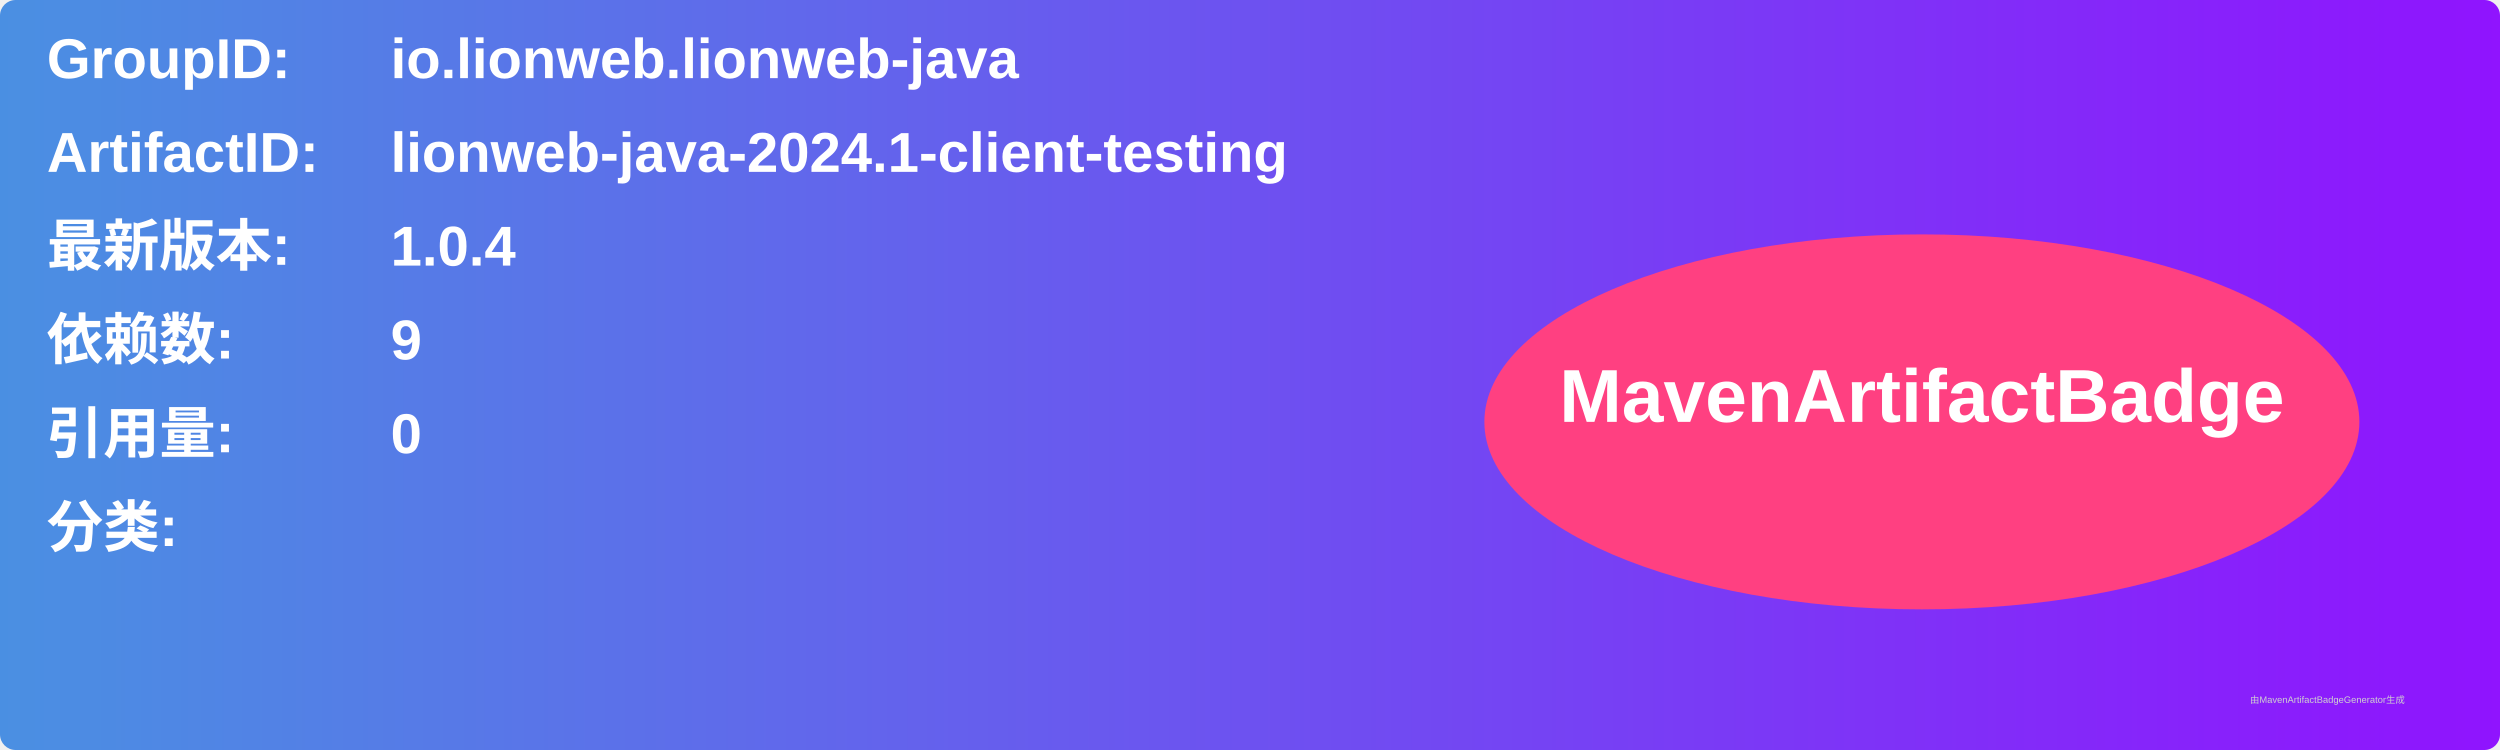
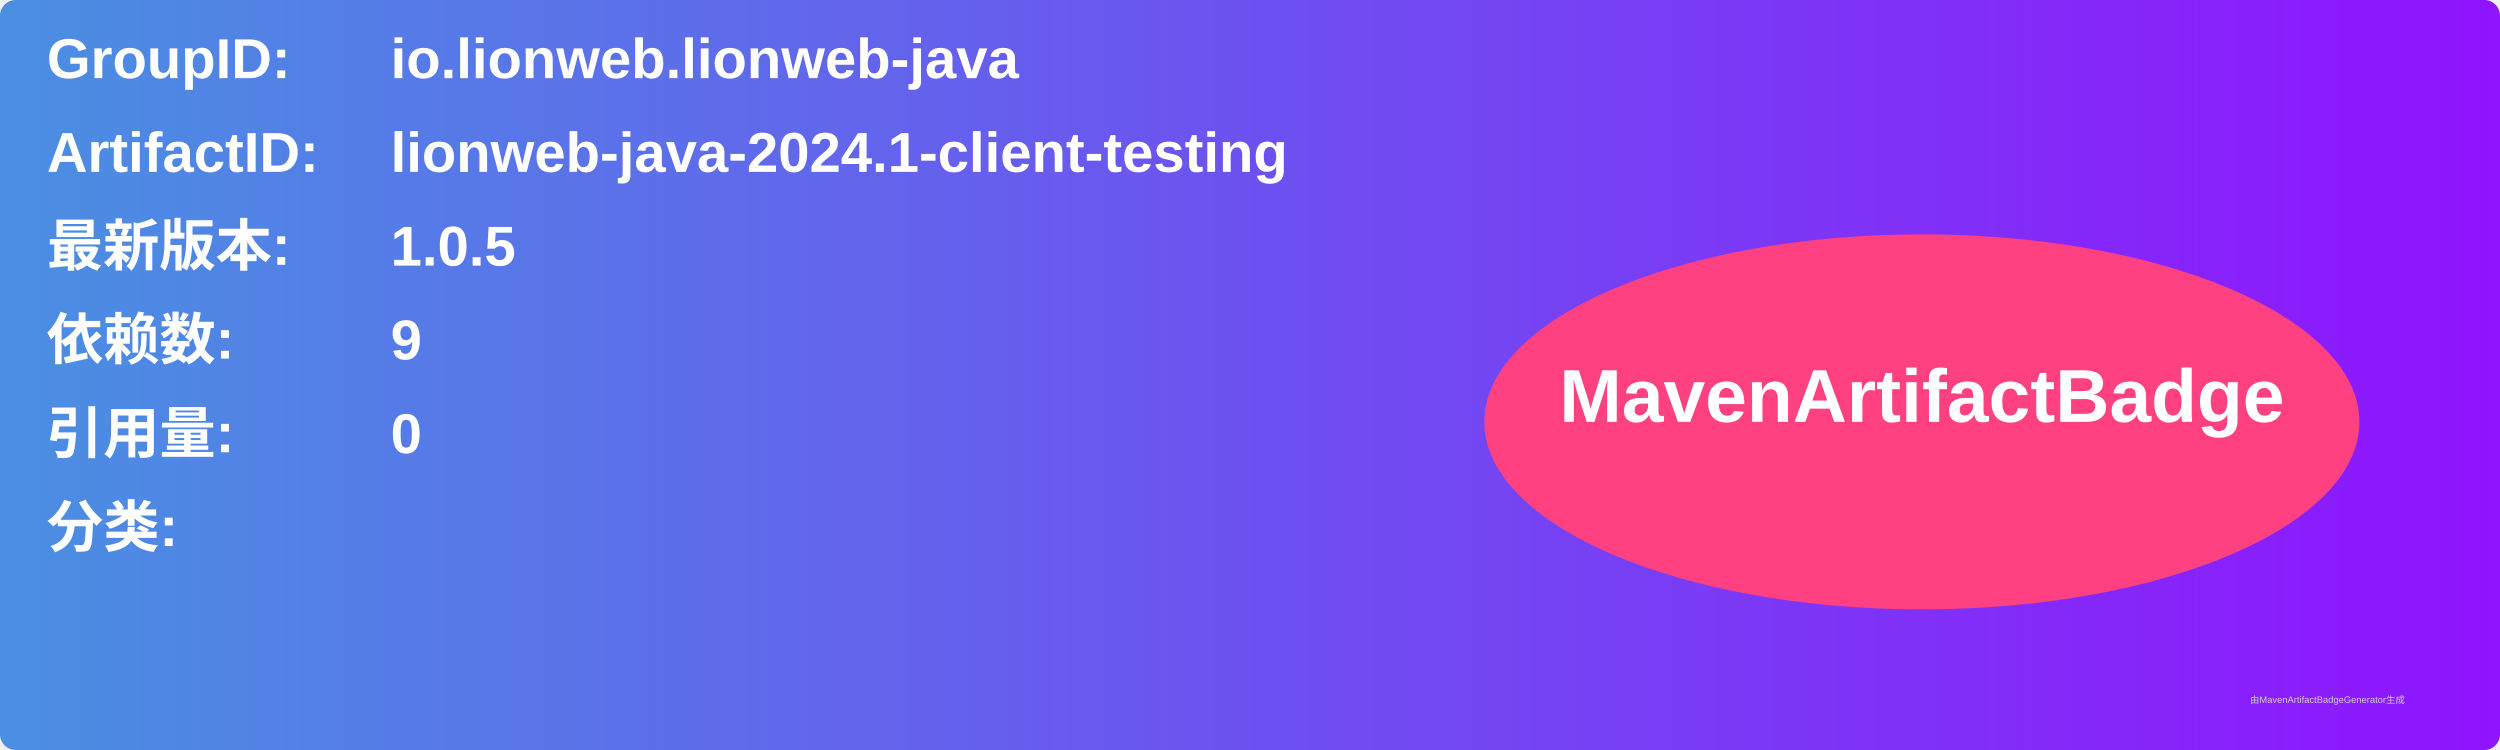
<svg xmlns="http://www.w3.org/2000/svg" width="800" height="240" viewBox="0 0 800 240">
  <linearGradient id="grad" x1="0%" y1="0%" x2="100%" y2="0%">
    <stop offset="0%" stop-color="#4a90e2" />
    <stop offset="100%" stop-color="#9013fe" />
  </linearGradient>
  <rect width="100%" height="100%" rx="5" ry="5" fill="url(#grad)" />
  <g transform="translate(15, 15)">
    <text x="0" y="10" font-family="Arial" font-size="18" fill="white" font-weight="bold" width="260">GroupID:</text>
    <text x="110" y="10" font-family="Arial" font-size="18" fill="white" font-weight="bold" width="460">io.lionweb.lionweb-java</text>
    <text x="0" y="40" font-family="Arial" font-size="18" fill="white" font-weight="bold" width="260">ArtifactID:</text>
    <text x="110" y="40" font-family="Arial" font-size="18" fill="white" font-weight="bold" width="460">lionweb-java-2024.1-client-testing</text>
    <text x="0" y="70" font-family="Arial" font-size="18" fill="white" font-weight="bold">最新版本:</text>
    <text x="110" y="70" font-family="Arial" font-size="18" fill="white" font-weight="bold">
-       <tspan font-weight="bold">1.0.4</tspan>
+       <tspan font-weight="bold">1.0.5</tspan>
    </text>
    <text x="0" y="100" font-family="Arial" font-size="18" fill="white" font-weight="bold">依赖数: </text>
    <text x="110" y="100" font-family="Arial" font-size="18" fill="white">
      <tspan font-weight="bold">9</tspan>
    </text>
    <text x="0" y="130" font-family="Arial" font-size="18" fill="white" font-weight="bold">引用量: </text>
    <text x="110" y="130" font-family="Arial" font-size="18" fill="white">
      <tspan font-weight="bold">0</tspan>
    </text>
    <text x="0" y="160" font-family="Arial" font-size="18" fill="white" font-weight="bold">分类:</text>
    <text x="10" y="190" font-family="Arial" font-size="10" fill="white">
      <tspan font-weight="bold" />
    </text>
    <ellipse cx="600" cy="120" rx="140" ry="60" fill="#ff4081" />
    <text x="600" y="120" text-anchor="middle" font-family="Arial" font-size="24" fill="white" font-weight="bold">MavenArtifactBadge</text>
  </g>
  <text x="720" y="225" font-family="Arial" font-size="3" fill="#d0d0d0">由MavenArtifactBadgeGenerator生成</text>
</svg>
